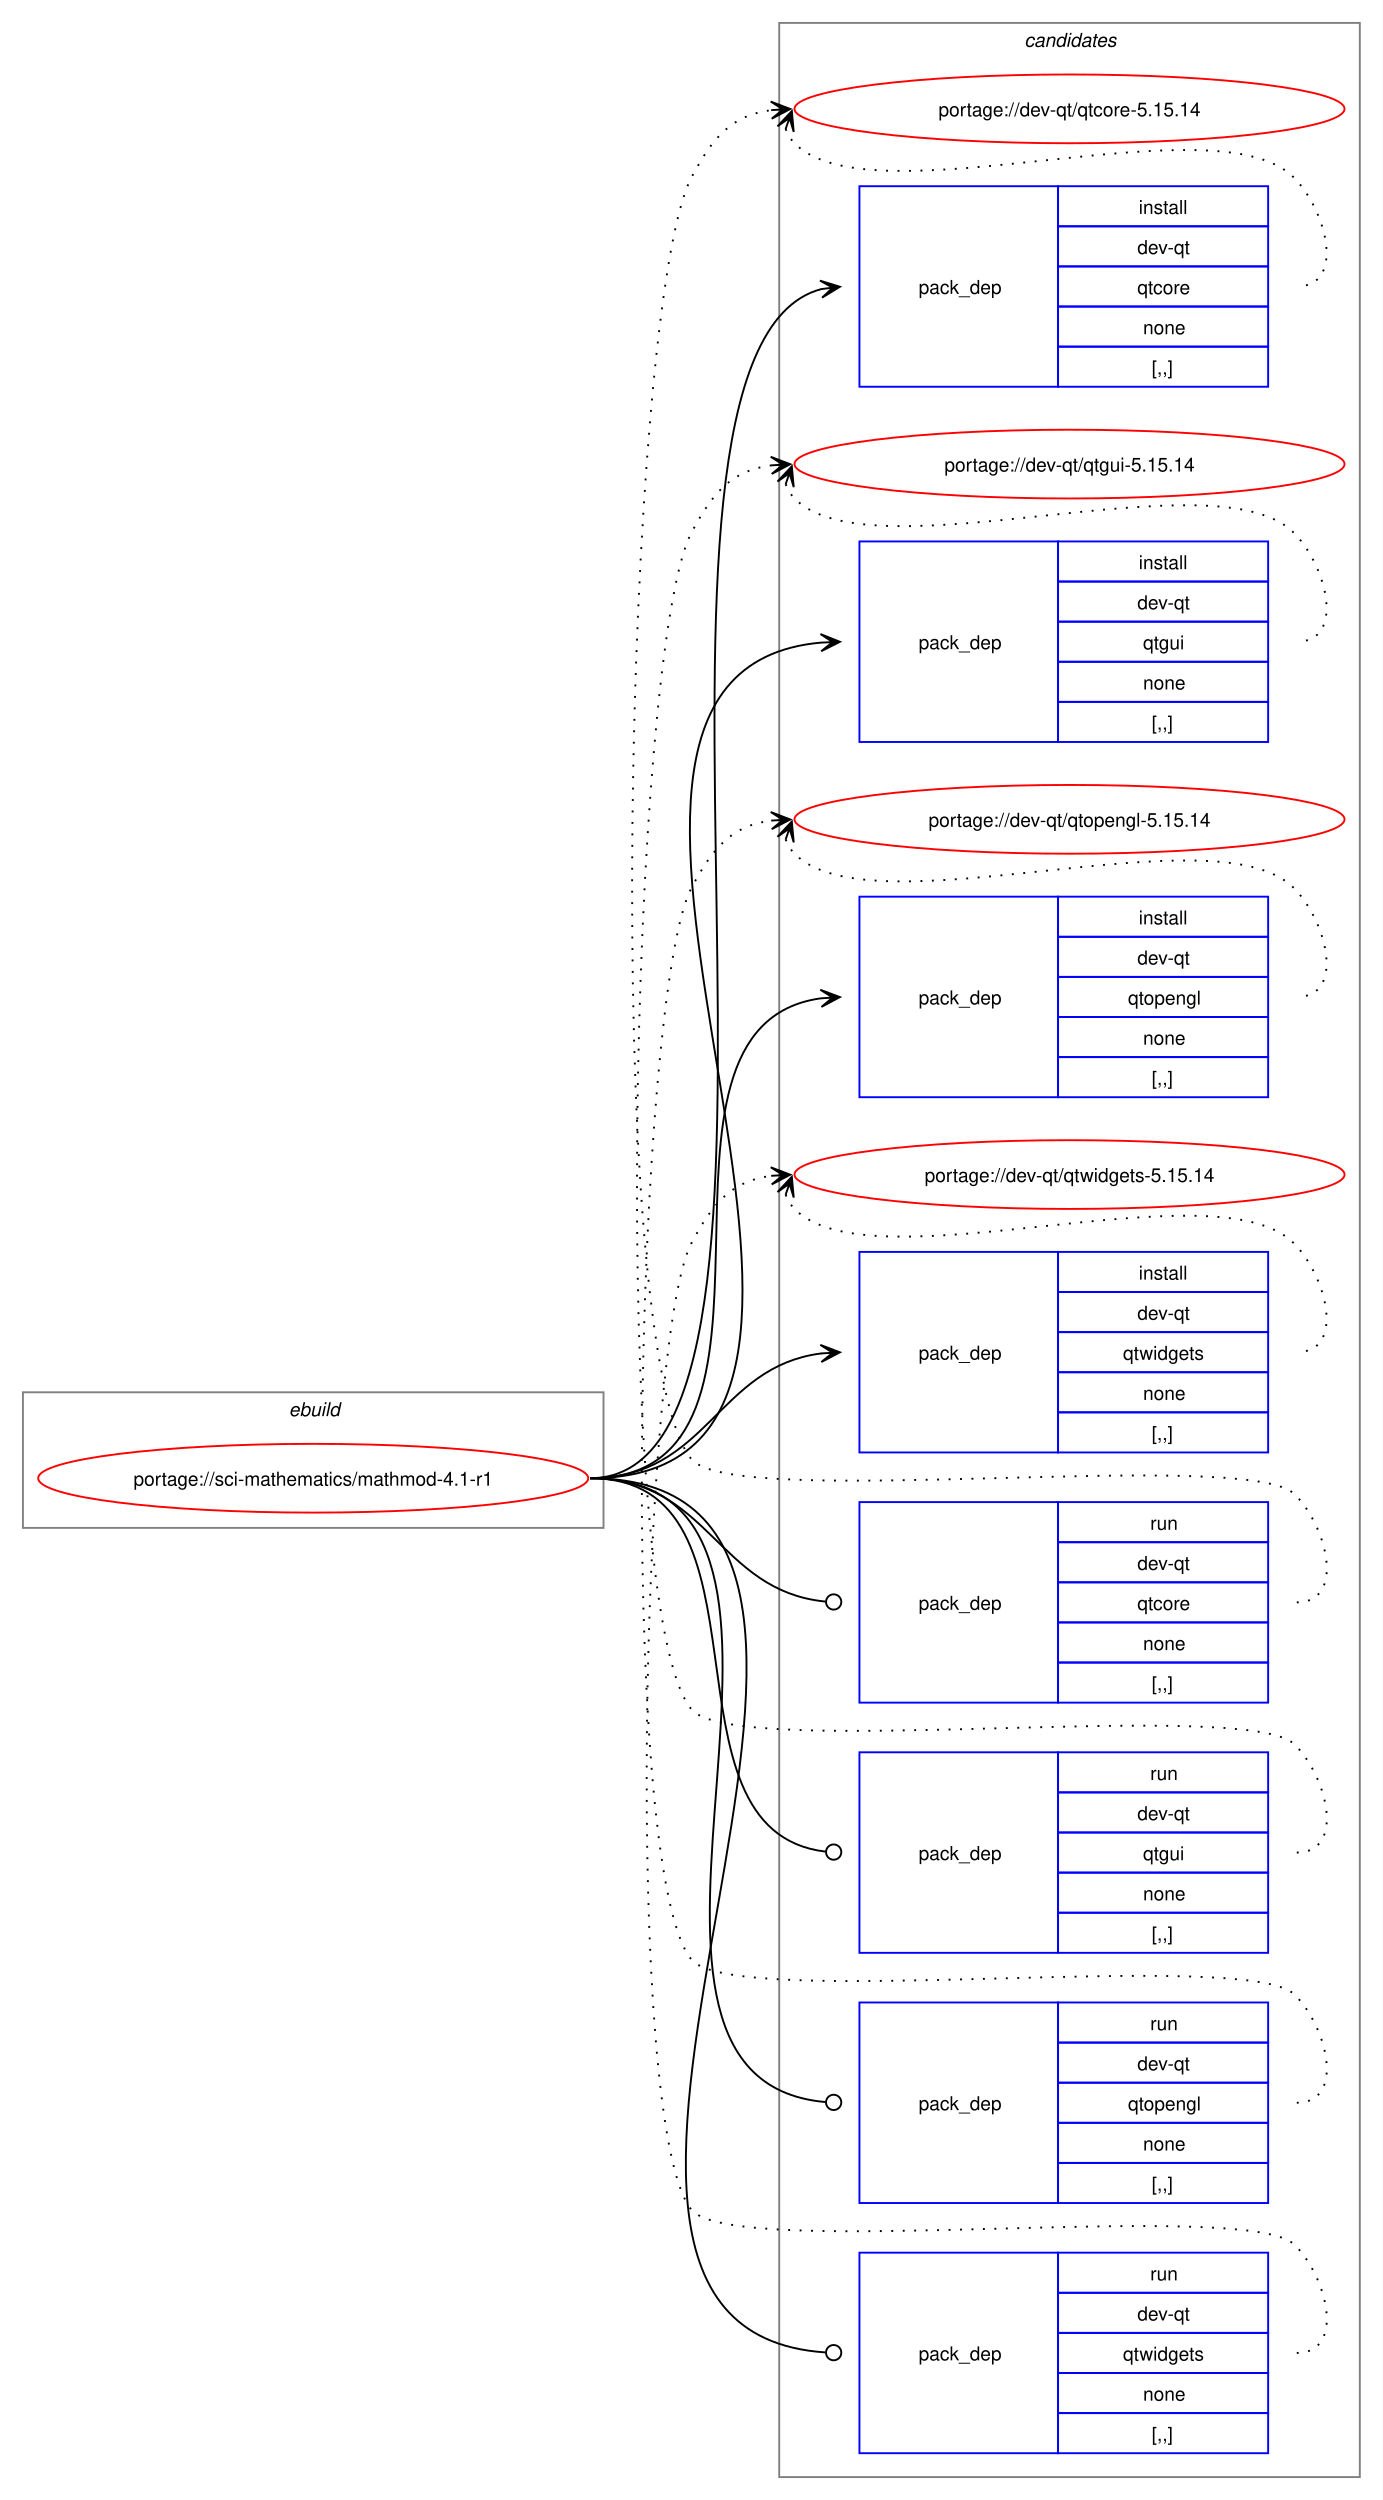
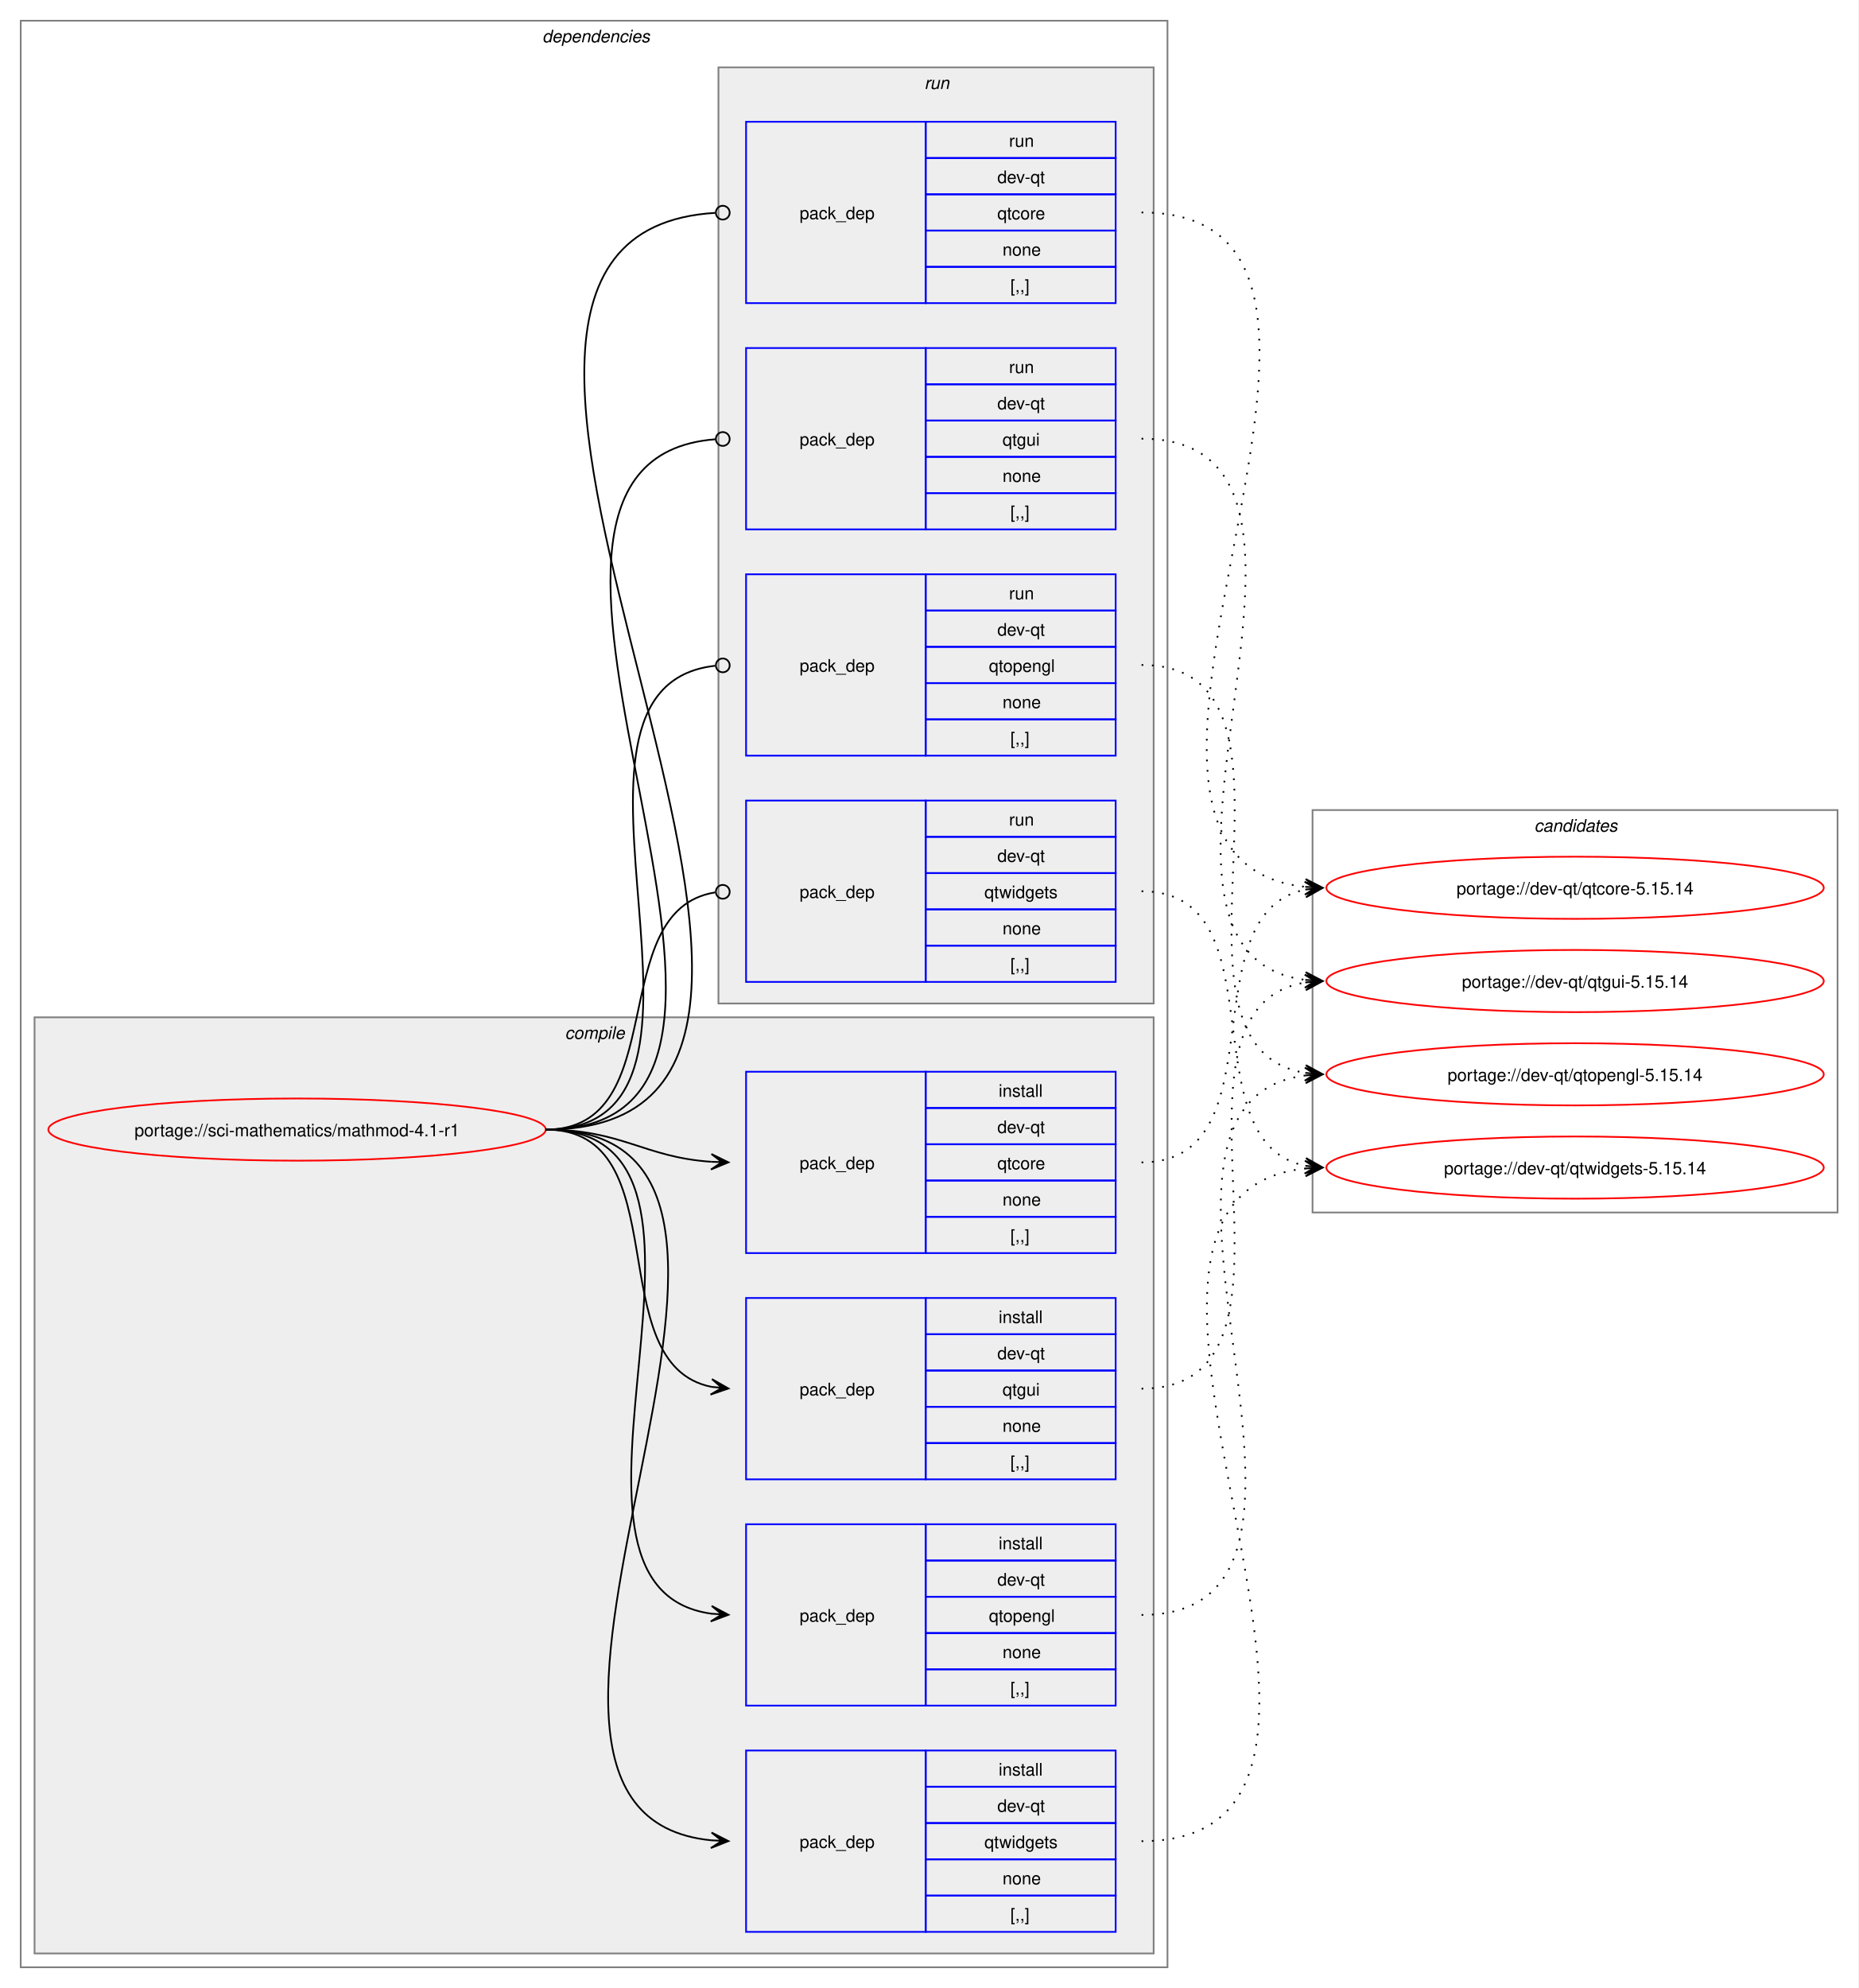
- <svg xmlns="http://www.w3.org/2000/svg" xmlns:xlink="http://www.w3.org/1999/xlink" width="724pt" height="1309pt" viewBox="0.00 0.00 724.00 1309.00">
-   <g id="graph0" class="graph" transform="scale(1 1) rotate(0) translate(4 1305)">
-     <polygon fill="white" stroke="none" points="-4,4 -4,-1305 720,-1305 720,4 -4,4" />
+ <svg xmlns="http://www.w3.org/2000/svg" xmlns:xlink="http://www.w3.org/1999/xlink" width="1076pt" height="1151pt" viewBox="0.00 0.00 1076.00 1151.00">
+   <g id="graph0" class="graph" transform="scale(1 1) rotate(0) translate(4 1147)">
+     <polygon fill="white" stroke="none" points="-4,4 -4,-1147 1072,-1147 1072,4 -4,4" />
+     <g id="clust2" class="cluster">
+       <polygon fill="none" stroke="gray" points="8,-8 8,-1135 672,-1135 672,-8 8,-8" />
+       <text text-anchor="start" x="310" y="-1122.5" font-family="Helvetica,sans-Serif" font-style="italic" font-size="10.00">dependencies</text>
+     </g>
+     <g id="clust3" class="cluster">
+       <polygon fill="#eeeeee" stroke="gray" points="16,-16 16,-558 664,-558 664,-16 16,-16" />
+       <text text-anchor="start" x="323.12" y="-545.5" font-family="Helvetica,sans-Serif" font-style="italic" font-size="10.00">compile</text>
+     </g>
+     <g id="clust9" class="cluster">
+       <polygon fill="#eeeeee" stroke="gray" points="412,-566 412,-1108 664,-1108 664,-566 412,-566" />
+       <text text-anchor="start" x="531.25" y="-1095.5" font-family="Helvetica,sans-Serif" font-style="italic" font-size="10.00">run</text>
+     </g>
    <g id="clust14" class="cluster">
-       <polygon fill="none" stroke="gray" points="404,-8 404,-1293 708,-1293 708,-8 404,-8" />
-       <text text-anchor="start" x="532.38" y="-1280.5" font-family="Helvetica,sans-Serif" font-style="italic" font-size="10.00">candidates</text>
-     </g>
-     <g id="clust1" class="cluster">
-       <polygon fill="none" stroke="gray" points="8,-505 8,-576 312,-576 312,-505 8,-505" />
-       <text text-anchor="start" x="147.25" y="-563.5" font-family="Helvetica,sans-Serif" font-style="italic" font-size="10.00">ebuild</text>
+       <polygon fill="none" stroke="gray" points="756,-445 756,-678 1060,-678 1060,-445 756,-445" />
+       <text text-anchor="start" x="884.38" y="-665.5" font-family="Helvetica,sans-Serif" font-style="italic" font-size="10.00">candidates</text>
    </g>
    <g id="node1" class="node">
      <g id="a_node1">
        <a xlink:href="../sci-mathematics/mathmod-4.1-r1.svg" xlink:title="portage://sci-mathematics/mathmod-4.1-r1">
-           <ellipse fill="none" stroke="red" cx="160" cy="-531" rx="144" ry="18" />
-           <text text-anchor="middle" x="160" y="-527.12" font-family="Helvetica,sans-Serif" font-size="10.00">portage://sci-mathematics/mathmod-4.1-r1</text>
+           <ellipse fill="none" stroke="red" cx="168" cy="-493" rx="144" ry="18" />
+           <text text-anchor="middle" x="168" y="-489.12" font-family="Helvetica,sans-Serif" font-size="10.00">portage://sci-mathematics/mathmod-4.1-r1</text>
        </a>
      </g>
    </g>
    <g id="node2" class="node">
-       <polygon fill="none" stroke="blue" points="446,-1102.5 446,-1207.5 550,-1207.5 550,-1102.5 446,-1102.5" />
-       <text text-anchor="start" x="477" y="-1151.12" font-family="Helvetica,sans-Serif" font-size="10.00">pack_dep</text>
-       <polygon fill="none" stroke="blue" points="550,-1186.5 550,-1207.5 660,-1207.5 660,-1186.5 550,-1186.5" />
-       <text text-anchor="start" x="592.25" y="-1193" font-family="Helvetica,sans-Serif" font-size="10.00">install</text>
-       <polygon fill="none" stroke="blue" points="550,-1165.5 550,-1186.5 660,-1186.5 660,-1165.5 550,-1165.5" />
-       <text text-anchor="start" x="591.5" y="-1172" font-family="Helvetica,sans-Serif" font-size="10.00">dev-qt</text>
-       <polygon fill="none" stroke="blue" points="550,-1144.5 550,-1165.5 660,-1165.5 660,-1144.5 550,-1144.5" />
-       <text text-anchor="start" x="591.5" y="-1151" font-family="Helvetica,sans-Serif" font-size="10.00">qtcore</text>
-       <polygon fill="none" stroke="blue" points="550,-1123.5 550,-1144.5 660,-1144.5 660,-1123.5 550,-1123.5" />
-       <text text-anchor="start" x="594.5" y="-1130" font-family="Helvetica,sans-Serif" font-size="10.00">none</text>
-       <polygon fill="none" stroke="blue" points="550,-1102.5 550,-1123.5 660,-1123.5 660,-1102.5 550,-1102.5" />
-       <text text-anchor="start" x="599" y="-1109" font-family="Helvetica,sans-Serif" font-size="10.00">[,,]</text>
+       <polygon fill="none" stroke="blue" points="428,-421.5 428,-526.5 532,-526.5 532,-421.5 428,-421.5" />
+       <text text-anchor="start" x="459" y="-470.12" font-family="Helvetica,sans-Serif" font-size="10.00">pack_dep</text>
+       <polygon fill="none" stroke="blue" points="532,-505.5 532,-526.5 642,-526.5 642,-505.5 532,-505.5" />
+       <text text-anchor="start" x="574.25" y="-512" font-family="Helvetica,sans-Serif" font-size="10.00">install</text>
+       <polygon fill="none" stroke="blue" points="532,-484.5 532,-505.5 642,-505.5 642,-484.5 532,-484.5" />
+       <text text-anchor="start" x="573.5" y="-491" font-family="Helvetica,sans-Serif" font-size="10.00">dev-qt</text>
+       <polygon fill="none" stroke="blue" points="532,-463.5 532,-484.5 642,-484.5 642,-463.5 532,-463.5" />
+       <text text-anchor="start" x="573.5" y="-470" font-family="Helvetica,sans-Serif" font-size="10.00">qtcore</text>
+       <polygon fill="none" stroke="blue" points="532,-442.5 532,-463.5 642,-463.5 642,-442.5 532,-442.5" />
+       <text text-anchor="start" x="576.5" y="-449" font-family="Helvetica,sans-Serif" font-size="10.00">none</text>
+       <polygon fill="none" stroke="blue" points="532,-421.5 532,-442.5 642,-442.5 642,-421.5 532,-421.5" />
+       <text text-anchor="start" x="581" y="-428" font-family="Helvetica,sans-Serif" font-size="10.00">[,,]</text>
    </g>
    <g id="edge1" class="edge">
-       <path fill="none" stroke="black" d="M305,-531C442.86,-531 303.33,-1121.34 426.02,-1153.63" />
-       <polygon fill="black" stroke="black" points="435.79,-1154.85 425.31,-1158.07 432.04,-1154.38 425.87,-1153.61 425.87,-1153.61 425.87,-1153.61 432.04,-1154.38 426.43,-1149.14 435.79,-1154.85" />
+       <path fill="none" stroke="black" d="M312,-493C356.34,-493 368.74,-476.99 407.84,-474.36" />
+       <polygon fill="black" stroke="black" points="417.78,-474.04 407.93,-478.86 414,-474.16 407.79,-474.36 407.79,-474.36 407.79,-474.36 414,-474.16 407.64,-469.87 417.78,-474.04" />
    </g>
    <g id="node3" class="node">
-       <polygon fill="none" stroke="blue" points="446,-916.5 446,-1021.5 550,-1021.5 550,-916.5 446,-916.5" />
-       <text text-anchor="start" x="477" y="-965.12" font-family="Helvetica,sans-Serif" font-size="10.00">pack_dep</text>
-       <polygon fill="none" stroke="blue" points="550,-1000.5 550,-1021.5 660,-1021.5 660,-1000.5 550,-1000.5" />
-       <text text-anchor="start" x="592.25" y="-1007" font-family="Helvetica,sans-Serif" font-size="10.00">install</text>
-       <polygon fill="none" stroke="blue" points="550,-979.5 550,-1000.5 660,-1000.5 660,-979.5 550,-979.5" />
-       <text text-anchor="start" x="591.5" y="-986" font-family="Helvetica,sans-Serif" font-size="10.00">dev-qt</text>
-       <polygon fill="none" stroke="blue" points="550,-958.5 550,-979.5 660,-979.5 660,-958.5 550,-958.5" />
-       <text text-anchor="start" x="594.5" y="-965" font-family="Helvetica,sans-Serif" font-size="10.00">qtgui</text>
-       <polygon fill="none" stroke="blue" points="550,-937.5 550,-958.5 660,-958.5 660,-937.5 550,-937.5" />
-       <text text-anchor="start" x="594.5" y="-944" font-family="Helvetica,sans-Serif" font-size="10.00">none</text>
-       <polygon fill="none" stroke="blue" points="550,-916.5 550,-937.5 660,-937.5 660,-916.5 550,-916.5" />
-       <text text-anchor="start" x="599" y="-923" font-family="Helvetica,sans-Serif" font-size="10.00">[,,]</text>
+       <polygon fill="none" stroke="blue" points="428,-290.5 428,-395.5 532,-395.5 532,-290.5 428,-290.5" />
+       <text text-anchor="start" x="459" y="-339.12" font-family="Helvetica,sans-Serif" font-size="10.00">pack_dep</text>
+       <polygon fill="none" stroke="blue" points="532,-374.5 532,-395.5 642,-395.5 642,-374.5 532,-374.5" />
+       <text text-anchor="start" x="574.25" y="-381" font-family="Helvetica,sans-Serif" font-size="10.00">install</text>
+       <polygon fill="none" stroke="blue" points="532,-353.5 532,-374.5 642,-374.5 642,-353.5 532,-353.5" />
+       <text text-anchor="start" x="573.5" y="-360" font-family="Helvetica,sans-Serif" font-size="10.00">dev-qt</text>
+       <polygon fill="none" stroke="blue" points="532,-332.5 532,-353.5 642,-353.5 642,-332.5 532,-332.5" />
+       <text text-anchor="start" x="576.5" y="-339" font-family="Helvetica,sans-Serif" font-size="10.00">qtgui</text>
+       <polygon fill="none" stroke="blue" points="532,-311.5 532,-332.5 642,-332.5 642,-311.5 532,-311.5" />
+       <text text-anchor="start" x="576.5" y="-318" font-family="Helvetica,sans-Serif" font-size="10.00">none</text>
+       <polygon fill="none" stroke="blue" points="532,-290.5 532,-311.5 642,-311.5 642,-290.5 532,-290.5" />
+       <text text-anchor="start" x="581" y="-297" font-family="Helvetica,sans-Serif" font-size="10.00">[,,]</text>
    </g>
    <g id="edge2" class="edge">
-       <path fill="none" stroke="black" d="M305,-531C504.44,-531 243.97,-952.48 425.9,-968.53" />
-       <polygon fill="black" stroke="black" points="435.78,-968.95 425.6,-973.02 432,-968.79 425.79,-968.52 425.79,-968.52 425.79,-968.52 432,-968.79 425.98,-964.03 435.78,-968.95" />
+       <path fill="none" stroke="black" d="M312,-493C389.89,-493 342.32,-357.29 407.96,-344.04" />
+       <polygon fill="black" stroke="black" points="417.79,-343.11 408.25,-348.53 414.02,-343.47 407.83,-344.05 407.83,-344.05 407.83,-344.05 414.02,-343.47 407.41,-339.57 417.79,-343.11" />
    </g>
    <g id="node4" class="node">
-       <polygon fill="none" stroke="blue" points="446,-730.5 446,-835.5 550,-835.5 550,-730.5 446,-730.5" />
-       <text text-anchor="start" x="477" y="-779.12" font-family="Helvetica,sans-Serif" font-size="10.00">pack_dep</text>
-       <polygon fill="none" stroke="blue" points="550,-814.5 550,-835.5 660,-835.5 660,-814.5 550,-814.5" />
-       <text text-anchor="start" x="592.25" y="-821" font-family="Helvetica,sans-Serif" font-size="10.00">install</text>
-       <polygon fill="none" stroke="blue" points="550,-793.5 550,-814.5 660,-814.5 660,-793.5 550,-793.5" />
-       <text text-anchor="start" x="591.5" y="-800" font-family="Helvetica,sans-Serif" font-size="10.00">dev-qt</text>
-       <polygon fill="none" stroke="blue" points="550,-772.5 550,-793.5 660,-793.5 660,-772.5 550,-772.5" />
-       <text text-anchor="start" x="586.62" y="-779" font-family="Helvetica,sans-Serif" font-size="10.00">qtopengl</text>
-       <polygon fill="none" stroke="blue" points="550,-751.5 550,-772.5 660,-772.5 660,-751.5 550,-751.5" />
-       <text text-anchor="start" x="594.5" y="-758" font-family="Helvetica,sans-Serif" font-size="10.00">none</text>
-       <polygon fill="none" stroke="blue" points="550,-730.5 550,-751.5 660,-751.5 660,-730.5 550,-730.5" />
-       <text text-anchor="start" x="599" y="-737" font-family="Helvetica,sans-Serif" font-size="10.00">[,,]</text>
+       <polygon fill="none" stroke="blue" points="428,-159.5 428,-264.5 532,-264.5 532,-159.5 428,-159.5" />
+       <text text-anchor="start" x="459" y="-208.12" font-family="Helvetica,sans-Serif" font-size="10.00">pack_dep</text>
+       <polygon fill="none" stroke="blue" points="532,-243.5 532,-264.5 642,-264.5 642,-243.5 532,-243.5" />
+       <text text-anchor="start" x="574.25" y="-250" font-family="Helvetica,sans-Serif" font-size="10.00">install</text>
+       <polygon fill="none" stroke="blue" points="532,-222.5 532,-243.5 642,-243.5 642,-222.5 532,-222.5" />
+       <text text-anchor="start" x="573.5" y="-229" font-family="Helvetica,sans-Serif" font-size="10.00">dev-qt</text>
+       <polygon fill="none" stroke="blue" points="532,-201.5 532,-222.5 642,-222.5 642,-201.5 532,-201.5" />
+       <text text-anchor="start" x="568.62" y="-208" font-family="Helvetica,sans-Serif" font-size="10.00">qtopengl</text>
+       <polygon fill="none" stroke="blue" points="532,-180.5 532,-201.5 642,-201.5 642,-180.5 532,-180.5" />
+       <text text-anchor="start" x="576.5" y="-187" font-family="Helvetica,sans-Serif" font-size="10.00">none</text>
+       <polygon fill="none" stroke="blue" points="532,-159.5 532,-180.5 642,-180.5 642,-159.5 532,-159.5" />
+       <text text-anchor="start" x="581" y="-166" font-family="Helvetica,sans-Serif" font-size="10.00">[,,]</text>
    </g>
    <g id="edge3" class="edge">
-       <path fill="none" stroke="black" d="M305,-531C427.48,-531 317.88,-767.5 425.86,-782.28" />
-       <polygon fill="black" stroke="black" points="435.78,-782.92 425.51,-786.76 432.01,-782.68 425.81,-782.27 425.81,-782.27 425.81,-782.27 432.01,-782.68 426.1,-777.78 435.78,-782.92" />
+       <path fill="none" stroke="black" d="M312,-493C441.72,-493 294.5,-228.22 408,-212.71" />
+       <polygon fill="black" stroke="black" points="417.78,-212.08 408.09,-217.21 414.01,-212.32 407.8,-212.72 407.8,-212.72 407.8,-212.72 414.01,-212.32 407.52,-208.23 417.78,-212.08" />
    </g>
    <g id="node5" class="node">
-       <polygon fill="none" stroke="blue" points="446,-544.5 446,-649.5 550,-649.5 550,-544.5 446,-544.5" />
-       <text text-anchor="start" x="477" y="-593.12" font-family="Helvetica,sans-Serif" font-size="10.00">pack_dep</text>
-       <polygon fill="none" stroke="blue" points="550,-628.5 550,-649.5 660,-649.5 660,-628.5 550,-628.5" />
-       <text text-anchor="start" x="592.25" y="-635" font-family="Helvetica,sans-Serif" font-size="10.00">install</text>
-       <polygon fill="none" stroke="blue" points="550,-607.5 550,-628.5 660,-628.5 660,-607.5 550,-607.5" />
-       <text text-anchor="start" x="591.5" y="-614" font-family="Helvetica,sans-Serif" font-size="10.00">dev-qt</text>
-       <polygon fill="none" stroke="blue" points="550,-586.5 550,-607.5 660,-607.5 660,-586.5 550,-586.5" />
-       <text text-anchor="start" x="584" y="-593" font-family="Helvetica,sans-Serif" font-size="10.00">qtwidgets</text>
-       <polygon fill="none" stroke="blue" points="550,-565.5 550,-586.5 660,-586.5 660,-565.5 550,-565.5" />
-       <text text-anchor="start" x="594.5" y="-572" font-family="Helvetica,sans-Serif" font-size="10.00">none</text>
-       <polygon fill="none" stroke="blue" points="550,-544.5 550,-565.5 660,-565.5 660,-544.5 550,-544.5" />
-       <text text-anchor="start" x="599" y="-551" font-family="Helvetica,sans-Serif" font-size="10.00">[,,]</text>
+       <polygon fill="none" stroke="blue" points="428,-28.5 428,-133.5 532,-133.5 532,-28.5 428,-28.5" />
+       <text text-anchor="start" x="459" y="-77.12" font-family="Helvetica,sans-Serif" font-size="10.00">pack_dep</text>
+       <polygon fill="none" stroke="blue" points="532,-112.5 532,-133.5 642,-133.5 642,-112.5 532,-112.5" />
+       <text text-anchor="start" x="574.25" y="-119" font-family="Helvetica,sans-Serif" font-size="10.00">install</text>
+       <polygon fill="none" stroke="blue" points="532,-91.5 532,-112.5 642,-112.5 642,-91.5 532,-91.5" />
+       <text text-anchor="start" x="573.5" y="-98" font-family="Helvetica,sans-Serif" font-size="10.00">dev-qt</text>
+       <polygon fill="none" stroke="blue" points="532,-70.5 532,-91.5 642,-91.5 642,-70.5 532,-70.5" />
+       <text text-anchor="start" x="566" y="-77" font-family="Helvetica,sans-Serif" font-size="10.00">qtwidgets</text>
+       <polygon fill="none" stroke="blue" points="532,-49.5 532,-70.5 642,-70.5 642,-49.5 532,-49.5" />
+       <text text-anchor="start" x="576.5" y="-56" font-family="Helvetica,sans-Serif" font-size="10.00">none</text>
+       <polygon fill="none" stroke="blue" points="532,-28.5 532,-49.5 642,-49.5 642,-28.5 532,-28.5" />
+       <text text-anchor="start" x="581" y="-35" font-family="Helvetica,sans-Serif" font-size="10.00">[,,]</text>
    </g>
    <g id="edge4" class="edge">
-       <path fill="none" stroke="black" d="M305,-531C366.75,-531 371.09,-589.49 426.11,-596.35" />
-       <polygon fill="black" stroke="black" points="435.78,-596.93 425.53,-600.82 432.01,-596.7 425.8,-596.33 425.8,-596.33 425.8,-596.33 432.01,-596.7 426.07,-591.84 435.78,-596.93" />
+       <path fill="none" stroke="black" d="M312,-493C497.31,-493 240.75,-97.73 407.93,-81.51" />
+       <polygon fill="black" stroke="black" points="417.78,-81.06 408,-86.01 414.01,-81.23 407.79,-81.52 407.79,-81.52 407.79,-81.52 414.01,-81.23 407.59,-77.02 417.78,-81.06" />
    </g>
    <g id="node6" class="node">
-       <polygon fill="none" stroke="blue" points="446,-413.5 446,-518.5 550,-518.5 550,-413.5 446,-413.5" />
-       <text text-anchor="start" x="477" y="-462.12" font-family="Helvetica,sans-Serif" font-size="10.00">pack_dep</text>
-       <polygon fill="none" stroke="blue" points="550,-497.5 550,-518.5 660,-518.5 660,-497.5 550,-497.5" />
-       <text text-anchor="start" x="598.25" y="-504" font-family="Helvetica,sans-Serif" font-size="10.00">run</text>
-       <polygon fill="none" stroke="blue" points="550,-476.5 550,-497.5 660,-497.5 660,-476.5 550,-476.5" />
-       <text text-anchor="start" x="591.5" y="-483" font-family="Helvetica,sans-Serif" font-size="10.00">dev-qt</text>
-       <polygon fill="none" stroke="blue" points="550,-455.5 550,-476.5 660,-476.5 660,-455.5 550,-455.5" />
-       <text text-anchor="start" x="591.5" y="-462" font-family="Helvetica,sans-Serif" font-size="10.00">qtcore</text>
-       <polygon fill="none" stroke="blue" points="550,-434.5 550,-455.5 660,-455.5 660,-434.5 550,-434.5" />
-       <text text-anchor="start" x="594.5" y="-441" font-family="Helvetica,sans-Serif" font-size="10.00">none</text>
-       <polygon fill="none" stroke="blue" points="550,-413.5 550,-434.5 660,-434.5 660,-413.5 550,-413.5" />
-       <text text-anchor="start" x="599" y="-420" font-family="Helvetica,sans-Serif" font-size="10.00">[,,]</text>
+       <polygon fill="none" stroke="blue" points="428,-971.5 428,-1076.5 532,-1076.5 532,-971.5 428,-971.5" />
+       <text text-anchor="start" x="459" y="-1020.12" font-family="Helvetica,sans-Serif" font-size="10.00">pack_dep</text>
+       <polygon fill="none" stroke="blue" points="532,-1055.5 532,-1076.5 642,-1076.5 642,-1055.5 532,-1055.5" />
+       <text text-anchor="start" x="580.25" y="-1062" font-family="Helvetica,sans-Serif" font-size="10.00">run</text>
+       <polygon fill="none" stroke="blue" points="532,-1034.5 532,-1055.5 642,-1055.5 642,-1034.5 532,-1034.5" />
+       <text text-anchor="start" x="573.5" y="-1041" font-family="Helvetica,sans-Serif" font-size="10.00">dev-qt</text>
+       <polygon fill="none" stroke="blue" points="532,-1013.5 532,-1034.5 642,-1034.5 642,-1013.5 532,-1013.5" />
+       <text text-anchor="start" x="573.5" y="-1020" font-family="Helvetica,sans-Serif" font-size="10.00">qtcore</text>
+       <polygon fill="none" stroke="blue" points="532,-992.5 532,-1013.5 642,-1013.5 642,-992.5 532,-992.5" />
+       <text text-anchor="start" x="576.5" y="-999" font-family="Helvetica,sans-Serif" font-size="10.00">none</text>
+       <polygon fill="none" stroke="blue" points="532,-971.5 532,-992.5 642,-992.5 642,-971.5 532,-971.5" />
+       <text text-anchor="start" x="581" y="-978" font-family="Helvetica,sans-Serif" font-size="10.00">[,,]</text>
    </g>
    <g id="edge5" class="edge">
-       <path fill="none" stroke="black" d="M305,-531C367.33,-531 371.35,-471.95 428.21,-466.42" />
-       <ellipse fill="none" stroke="black" cx="432.51" cy="-466.21" rx="4" ry="4" />
+       <path fill="none" stroke="black" d="M312,-493C549.69,-493 187.67,-1010.6 410.13,-1023.75" />
+       <ellipse fill="none" stroke="black" cx="414.5" cy="-1023.87" rx="4" ry="4" />
    </g>
    <g id="node7" class="node">
-       <polygon fill="none" stroke="blue" points="446,-282.5 446,-387.5 550,-387.5 550,-282.5 446,-282.5" />
-       <text text-anchor="start" x="477" y="-331.12" font-family="Helvetica,sans-Serif" font-size="10.00">pack_dep</text>
-       <polygon fill="none" stroke="blue" points="550,-366.5 550,-387.5 660,-387.5 660,-366.5 550,-366.5" />
-       <text text-anchor="start" x="598.25" y="-373" font-family="Helvetica,sans-Serif" font-size="10.00">run</text>
-       <polygon fill="none" stroke="blue" points="550,-345.5 550,-366.5 660,-366.5 660,-345.5 550,-345.5" />
-       <text text-anchor="start" x="591.5" y="-352" font-family="Helvetica,sans-Serif" font-size="10.00">dev-qt</text>
-       <polygon fill="none" stroke="blue" points="550,-324.5 550,-345.5 660,-345.5 660,-324.5 550,-324.5" />
-       <text text-anchor="start" x="594.5" y="-331" font-family="Helvetica,sans-Serif" font-size="10.00">qtgui</text>
-       <polygon fill="none" stroke="blue" points="550,-303.5 550,-324.5 660,-324.5 660,-303.5 550,-303.5" />
-       <text text-anchor="start" x="594.5" y="-310" font-family="Helvetica,sans-Serif" font-size="10.00">none</text>
-       <polygon fill="none" stroke="blue" points="550,-282.5 550,-303.5 660,-303.5 660,-282.5 550,-282.5" />
-       <text text-anchor="start" x="599" y="-289" font-family="Helvetica,sans-Serif" font-size="10.00">[,,]</text>
+       <polygon fill="none" stroke="blue" points="428,-840.5 428,-945.5 532,-945.5 532,-840.5 428,-840.5" />
+       <text text-anchor="start" x="459" y="-889.12" font-family="Helvetica,sans-Serif" font-size="10.00">pack_dep</text>
+       <polygon fill="none" stroke="blue" points="532,-924.5 532,-945.5 642,-945.5 642,-924.5 532,-924.5" />
+       <text text-anchor="start" x="580.25" y="-931" font-family="Helvetica,sans-Serif" font-size="10.00">run</text>
+       <polygon fill="none" stroke="blue" points="532,-903.5 532,-924.5 642,-924.5 642,-903.5 532,-903.5" />
+       <text text-anchor="start" x="573.5" y="-910" font-family="Helvetica,sans-Serif" font-size="10.00">dev-qt</text>
+       <polygon fill="none" stroke="blue" points="532,-882.5 532,-903.5 642,-903.5 642,-882.5 532,-882.5" />
+       <text text-anchor="start" x="576.5" y="-889" font-family="Helvetica,sans-Serif" font-size="10.00">qtgui</text>
+       <polygon fill="none" stroke="blue" points="532,-861.5 532,-882.5 642,-882.5 642,-861.5 532,-861.5" />
+       <text text-anchor="start" x="576.5" y="-868" font-family="Helvetica,sans-Serif" font-size="10.00">none</text>
+       <polygon fill="none" stroke="blue" points="532,-840.5 532,-861.5 642,-861.5 642,-840.5 532,-840.5" />
+       <text text-anchor="start" x="581" y="-847" font-family="Helvetica,sans-Serif" font-size="10.00">[,,]</text>
    </g>
    <g id="edge6" class="edge">
-       <path fill="none" stroke="black" d="M305,-531C406.95,-531 336.39,-346.32 428.23,-335.49" />
-       <ellipse fill="none" stroke="black" cx="432.51" cy="-335.25" rx="4" ry="4" />
+       <path fill="none" stroke="black" d="M312,-493C492.97,-493 243.52,-879.83 410.2,-892.67" />
+       <ellipse fill="none" stroke="black" cx="414.5" cy="-892.83" rx="4" ry="4" />
    </g>
    <g id="node8" class="node">
-       <polygon fill="none" stroke="blue" points="446,-151.5 446,-256.5 550,-256.5 550,-151.5 446,-151.5" />
-       <text text-anchor="start" x="477" y="-200.12" font-family="Helvetica,sans-Serif" font-size="10.00">pack_dep</text>
-       <polygon fill="none" stroke="blue" points="550,-235.5 550,-256.5 660,-256.5 660,-235.5 550,-235.5" />
-       <text text-anchor="start" x="598.25" y="-242" font-family="Helvetica,sans-Serif" font-size="10.00">run</text>
-       <polygon fill="none" stroke="blue" points="550,-214.5 550,-235.5 660,-235.5 660,-214.5 550,-214.5" />
-       <text text-anchor="start" x="591.5" y="-221" font-family="Helvetica,sans-Serif" font-size="10.00">dev-qt</text>
-       <polygon fill="none" stroke="blue" points="550,-193.5 550,-214.5 660,-214.5 660,-193.5 550,-193.5" />
-       <text text-anchor="start" x="586.62" y="-200" font-family="Helvetica,sans-Serif" font-size="10.00">qtopengl</text>
-       <polygon fill="none" stroke="blue" points="550,-172.5 550,-193.5 660,-193.5 660,-172.5 550,-172.5" />
-       <text text-anchor="start" x="594.5" y="-179" font-family="Helvetica,sans-Serif" font-size="10.00">none</text>
-       <polygon fill="none" stroke="blue" points="550,-151.5 550,-172.5 660,-172.5 660,-151.5 550,-151.5" />
-       <text text-anchor="start" x="599" y="-158" font-family="Helvetica,sans-Serif" font-size="10.00">[,,]</text>
+       <polygon fill="none" stroke="blue" points="428,-709.5 428,-814.5 532,-814.5 532,-709.5 428,-709.5" />
+       <text text-anchor="start" x="459" y="-758.12" font-family="Helvetica,sans-Serif" font-size="10.00">pack_dep</text>
+       <polygon fill="none" stroke="blue" points="532,-793.5 532,-814.5 642,-814.5 642,-793.5 532,-793.5" />
+       <text text-anchor="start" x="580.25" y="-800" font-family="Helvetica,sans-Serif" font-size="10.00">run</text>
+       <polygon fill="none" stroke="blue" points="532,-772.5 532,-793.5 642,-793.5 642,-772.5 532,-772.5" />
+       <text text-anchor="start" x="573.5" y="-779" font-family="Helvetica,sans-Serif" font-size="10.00">dev-qt</text>
+       <polygon fill="none" stroke="blue" points="532,-751.5 532,-772.5 642,-772.5 642,-751.5 532,-751.5" />
+       <text text-anchor="start" x="568.62" y="-758" font-family="Helvetica,sans-Serif" font-size="10.00">qtopengl</text>
+       <polygon fill="none" stroke="blue" points="532,-730.5 532,-751.5 642,-751.5 642,-730.5 532,-730.5" />
+       <text text-anchor="start" x="576.5" y="-737" font-family="Helvetica,sans-Serif" font-size="10.00">none</text>
+       <polygon fill="none" stroke="blue" points="532,-709.5 532,-730.5 642,-730.5 642,-709.5 532,-709.5" />
+       <text text-anchor="start" x="581" y="-716" font-family="Helvetica,sans-Serif" font-size="10.00">[,,]</text>
    </g>
    <g id="edge7" class="edge">
-       <path fill="none" stroke="black" d="M305,-531C458.67,-531 287.23,-216.65 428.2,-204.37" />
-       <ellipse fill="none" stroke="black" cx="432.5" cy="-204.19" rx="4" ry="4" />
+       <path fill="none" stroke="black" d="M312,-493C437.53,-493 297.51,-749.03 410.07,-761.53" />
+       <ellipse fill="none" stroke="black" cx="414.51" cy="-761.76" rx="4" ry="4" />
    </g>
    <g id="node9" class="node">
-       <polygon fill="none" stroke="blue" points="446,-20.5 446,-125.5 550,-125.5 550,-20.5 446,-20.5" />
-       <text text-anchor="start" x="477" y="-69.12" font-family="Helvetica,sans-Serif" font-size="10.00">pack_dep</text>
-       <polygon fill="none" stroke="blue" points="550,-104.5 550,-125.5 660,-125.5 660,-104.5 550,-104.5" />
-       <text text-anchor="start" x="598.25" y="-111" font-family="Helvetica,sans-Serif" font-size="10.00">run</text>
-       <polygon fill="none" stroke="blue" points="550,-83.5 550,-104.5 660,-104.5 660,-83.5 550,-83.5" />
-       <text text-anchor="start" x="591.5" y="-90" font-family="Helvetica,sans-Serif" font-size="10.00">dev-qt</text>
-       <polygon fill="none" stroke="blue" points="550,-62.5 550,-83.5 660,-83.5 660,-62.5 550,-62.5" />
-       <text text-anchor="start" x="584" y="-69" font-family="Helvetica,sans-Serif" font-size="10.00">qtwidgets</text>
-       <polygon fill="none" stroke="blue" points="550,-41.5 550,-62.5 660,-62.5 660,-41.5 550,-41.5" />
-       <text text-anchor="start" x="594.5" y="-48" font-family="Helvetica,sans-Serif" font-size="10.00">none</text>
-       <polygon fill="none" stroke="blue" points="550,-20.5 550,-41.5 660,-41.5 660,-20.5 550,-20.5" />
-       <text text-anchor="start" x="599" y="-27" font-family="Helvetica,sans-Serif" font-size="10.00">[,,]</text>
+       <polygon fill="none" stroke="blue" points="428,-578.5 428,-683.5 532,-683.5 532,-578.5 428,-578.5" />
+       <text text-anchor="start" x="459" y="-627.12" font-family="Helvetica,sans-Serif" font-size="10.00">pack_dep</text>
+       <polygon fill="none" stroke="blue" points="532,-662.5 532,-683.5 642,-683.5 642,-662.5 532,-662.5" />
+       <text text-anchor="start" x="580.25" y="-669" font-family="Helvetica,sans-Serif" font-size="10.00">run</text>
+       <polygon fill="none" stroke="blue" points="532,-641.5 532,-662.5 642,-662.5 642,-641.5 532,-641.5" />
+       <text text-anchor="start" x="573.5" y="-648" font-family="Helvetica,sans-Serif" font-size="10.00">dev-qt</text>
+       <polygon fill="none" stroke="blue" points="532,-620.5 532,-641.5 642,-641.5 642,-620.5 532,-620.5" />
+       <text text-anchor="start" x="566" y="-627" font-family="Helvetica,sans-Serif" font-size="10.00">qtwidgets</text>
+       <polygon fill="none" stroke="blue" points="532,-599.5 532,-620.5 642,-620.5 642,-599.5 532,-599.5" />
+       <text text-anchor="start" x="576.5" y="-606" font-family="Helvetica,sans-Serif" font-size="10.00">none</text>
+       <polygon fill="none" stroke="blue" points="532,-578.5 532,-599.5 642,-599.5 642,-578.5 532,-578.5" />
+       <text text-anchor="start" x="581" y="-585" font-family="Helvetica,sans-Serif" font-size="10.00">[,,]</text>
    </g>
    <g id="edge8" class="edge">
-       <path fill="none" stroke="black" d="M305,-531C513.74,-531 233.6,-86.32 428.01,-73.29" />
-       <ellipse fill="none" stroke="black" cx="432.5" cy="-73.15" rx="4" ry="4" />
+       <path fill="none" stroke="black" d="M312,-493C386.43,-493 345.13,-619.91 410.07,-630.32" />
+       <ellipse fill="none" stroke="black" cx="414.51" cy="-630.66" rx="4" ry="4" />
    </g>
    <g id="node10" class="node">
      <g id="a_node10">
        <a xlink:href="../dev-qt/qtcore-5.15.14.svg" xlink:title="portage://dev-qt/qtcore-5.15.14">
-           <ellipse fill="none" stroke="red" cx="556" cy="-1248" rx="144" ry="18" />
-           <text text-anchor="middle" x="556" y="-1244.12" font-family="Helvetica,sans-Serif" font-size="10.00">portage://dev-qt/qtcore-5.15.14</text>
+           <ellipse fill="none" stroke="red" cx="908" cy="-633" rx="144" ry="18" />
+           <text text-anchor="middle" x="908" y="-629.12" font-family="Helvetica,sans-Serif" font-size="10.00">portage://dev-qt/qtcore-5.15.14</text>
        </a>
      </g>
    </g>
    <g id="edge9" class="edge">
-       <path fill="none" stroke="black" stroke-dasharray="1,5" d="M407.37,-1237.45C408.4,-1234.7 410.07,-1231.96 412,-1230 452.96,-1188.42 633.83,-1253.85 674,-1211.5 691.28,-1193.28 700.12,-1155 675,-1155" />
-       <polygon fill="black" stroke="black" points="410.6,-1246.85 403.09,-1238.86 409.37,-1243.27 407.34,-1237.39 407.34,-1237.39 407.34,-1237.39 409.37,-1243.27 411.6,-1235.93 410.6,-1246.85" />
+       <path fill="none" stroke="black" stroke-dasharray="1,5" d="M657,-474C737.95,-474 683.73,-618.44 752.01,-631.98" />
+       <polygon fill="black" stroke="black" points="761.79,-632.89 751.42,-636.45 758.02,-632.54 751.83,-631.97 751.83,-631.97 751.83,-631.97 758.02,-632.54 752.24,-627.49 761.79,-632.89" />
    </g>
    <g id="node11" class="node">
      <g id="a_node11">
        <a xlink:href="../dev-qt/qtgui-5.15.14.svg" xlink:title="portage://dev-qt/qtgui-5.15.14">
-           <ellipse fill="none" stroke="red" cx="556" cy="-1062" rx="144" ry="18" />
-           <text text-anchor="middle" x="556" y="-1058.12" font-family="Helvetica,sans-Serif" font-size="10.00">portage://dev-qt/qtgui-5.15.14</text>
+           <ellipse fill="none" stroke="red" cx="908" cy="-579" rx="144" ry="18" />
+           <text text-anchor="middle" x="908" y="-575.12" font-family="Helvetica,sans-Serif" font-size="10.00">portage://dev-qt/qtgui-5.15.14</text>
        </a>
      </g>
    </g>
    <g id="edge10" class="edge">
-       <path fill="none" stroke="black" stroke-dasharray="1,5" d="M407.37,-1051.45C408.4,-1048.7 410.07,-1045.96 412,-1044 452.96,-1002.42 633.83,-1067.85 674,-1025.5 691.28,-1007.28 700.12,-969 675,-969" />
-       <polygon fill="black" stroke="black" points="410.6,-1060.85 403.09,-1052.86 409.37,-1057.27 407.34,-1051.39 407.34,-1051.39 407.34,-1051.39 409.37,-1057.27 411.6,-1049.93 410.6,-1060.85" />
+       <path fill="none" stroke="black" stroke-dasharray="1,5" d="M657,-343C768.05,-343 656.21,-563.14 752.03,-578.19" />
+       <polygon fill="black" stroke="black" points="761.78,-578.91 751.48,-582.66 758.01,-578.63 751.81,-578.18 751.81,-578.18 751.81,-578.18 758.01,-578.63 752.14,-573.69 761.78,-578.91" />
    </g>
    <g id="node12" class="node">
      <g id="a_node12">
        <a xlink:href="../dev-qt/qtopengl-5.15.14.svg" xlink:title="portage://dev-qt/qtopengl-5.15.14">
-           <ellipse fill="none" stroke="red" cx="556" cy="-876" rx="144" ry="18" />
-           <text text-anchor="middle" x="556" y="-872.12" font-family="Helvetica,sans-Serif" font-size="10.00">portage://dev-qt/qtopengl-5.15.14</text>
+           <ellipse fill="none" stroke="red" cx="908" cy="-525" rx="144" ry="18" />
+           <text text-anchor="middle" x="908" y="-521.12" font-family="Helvetica,sans-Serif" font-size="10.00">portage://dev-qt/qtopengl-5.15.14</text>
        </a>
      </g>
    </g>
    <g id="edge11" class="edge">
-       <path fill="none" stroke="black" stroke-dasharray="1,5" d="M407.37,-865.45C408.4,-862.7 410.07,-859.96 412,-858 452.96,-816.42 633.83,-881.85 674,-839.5 691.28,-821.28 700.12,-783 675,-783" />
-       <polygon fill="black" stroke="black" points="410.6,-874.85 403.09,-866.86 409.37,-871.27 407.34,-865.39 407.34,-865.39 407.34,-865.39 409.37,-871.27 411.6,-863.93 410.6,-874.85" />
+       <path fill="none" stroke="black" stroke-dasharray="1,5" d="M657,-212C800,-212 625.8,-508.71 752.07,-524.36" />
+       <polygon fill="black" stroke="black" points="761.78,-524.93 751.54,-528.84 758.01,-524.71 751.8,-524.34 751.8,-524.34 751.8,-524.34 758.01,-524.71 752.06,-519.85 761.78,-524.93" />
    </g>
    <g id="node13" class="node">
      <g id="a_node13">
        <a xlink:href="../dev-qt/qtwidgets-5.15.14.svg" xlink:title="portage://dev-qt/qtwidgets-5.15.14">
-           <ellipse fill="none" stroke="red" cx="556" cy="-690" rx="144" ry="18" />
-           <text text-anchor="middle" x="556" y="-686.12" font-family="Helvetica,sans-Serif" font-size="10.00">portage://dev-qt/qtwidgets-5.15.14</text>
+           <ellipse fill="none" stroke="red" cx="908" cy="-471" rx="144" ry="18" />
+           <text text-anchor="middle" x="908" y="-467.12" font-family="Helvetica,sans-Serif" font-size="10.00">portage://dev-qt/qtwidgets-5.15.14</text>
        </a>
      </g>
    </g>
    <g id="edge12" class="edge">
-       <path fill="none" stroke="black" stroke-dasharray="1,5" d="M407.37,-679.45C408.4,-676.7 410.07,-673.96 412,-672 452.96,-630.42 633.83,-695.85 674,-653.5 691.28,-635.28 700.12,-597 675,-597" />
-       <polygon fill="black" stroke="black" points="410.6,-688.85 403.09,-680.86 409.37,-685.27 407.34,-679.39 407.34,-679.39 407.34,-679.39 409.37,-685.27 411.6,-677.93 410.6,-688.85" />
+       <path fill="none" stroke="black" stroke-dasharray="1,5" d="M657,-81C832.76,-81 594.06,-454.42 752.01,-470.47" />
+       <polygon fill="black" stroke="black" points="761.78,-470.94 751.58,-474.95 758.01,-470.76 751.79,-470.46 751.79,-470.46 751.79,-470.46 758.01,-470.76 752.01,-465.96 761.78,-470.94" />
    </g>
    <g id="edge13" class="edge">
-       <path fill="none" stroke="black" stroke-dasharray="1,5" d="M675,-466C700.12,-466 691.6,-504.59 674,-522.5 649.35,-547.59 380.36,-513.85 358,-541 310.61,-598.56 323.11,-1146.11 358,-1212 369.45,-1233.63 379.33,-1244.67 399.96,-1247.35" />
-       <polygon fill="black" stroke="black" points="409.78,-1247.93 399.54,-1251.83 406.01,-1247.7 399.8,-1247.34 399.8,-1247.34 399.8,-1247.34 406.01,-1247.7 400.07,-1242.85 409.78,-1247.93" />
+       <path fill="none" stroke="black" stroke-dasharray="1,5" d="M657,-1024C833.18,-1024 593.67,-649.62 751.99,-633.53" />
+       <polygon fill="black" stroke="black" points="761.78,-633.06 752.01,-638.04 758.01,-633.24 751.79,-633.54 751.79,-633.54 751.79,-633.54 758.01,-633.24 751.58,-629.05 761.78,-633.06" />
    </g>
    <g id="edge14" class="edge">
-       <path fill="none" stroke="black" stroke-dasharray="1,5" d="M675,-335C700.12,-335 691.6,-373.59 674,-391.5 649.35,-416.59 380.36,-382.85 358,-410 314.5,-462.84 325.97,-965.52 358,-1026 369.45,-1047.63 379.33,-1058.67 399.96,-1061.35" />
-       <polygon fill="black" stroke="black" points="409.78,-1061.93 399.54,-1065.83 406.01,-1061.7 399.8,-1061.34 399.8,-1061.34 399.8,-1061.34 406.01,-1061.7 400.07,-1056.85 409.78,-1061.93" />
+       <path fill="none" stroke="black" stroke-dasharray="1,5" d="M657,-893C800.41,-893 625.42,-595.34 752.04,-579.64" />
+       <polygon fill="black" stroke="black" points="761.78,-579.07 752.06,-584.15 758.01,-579.29 751.8,-579.66 751.8,-579.66 751.8,-579.66 758.01,-579.29 751.54,-575.17 761.78,-579.07" />
    </g>
    <g id="edge15" class="edge">
-       <path fill="none" stroke="black" stroke-dasharray="1,5" d="M675,-204C700.12,-204 691.6,-242.59 674,-260.5 649.35,-285.59 380.36,-251.85 358,-279 318.38,-327.12 328.83,-784.92 358,-840 369.45,-861.63 379.33,-872.67 399.96,-875.35" />
-       <polygon fill="black" stroke="black" points="409.78,-875.93 399.54,-879.83 406.01,-875.7 399.8,-875.34 399.8,-875.34 399.8,-875.34 406.01,-875.7 400.07,-870.85 409.78,-875.93" />
+       <path fill="none" stroke="black" stroke-dasharray="1,5" d="M657,-762C768.44,-762 655.86,-540.92 751.99,-525.81" />
+       <polygon fill="black" stroke="black" points="761.78,-525.09 752.14,-530.31 758.01,-525.37 751.81,-525.82 751.81,-525.82 751.81,-525.82 758.01,-525.37 751.48,-521.34 761.78,-525.09" />
    </g>
    <g id="edge16" class="edge">
-       <path fill="none" stroke="black" stroke-dasharray="1,5" d="M675,-73C700.12,-73 691.6,-111.59 674,-129.5 649.35,-154.59 380.36,-120.85 358,-148 322.26,-191.4 331.69,-604.32 358,-654 369.45,-675.63 379.33,-686.67 399.96,-689.35" />
-       <polygon fill="black" stroke="black" points="409.78,-689.93 399.54,-693.83 406.01,-689.7 399.8,-689.34 399.8,-689.34 399.8,-689.34 406.01,-689.7 400.07,-684.85 409.78,-689.93" />
+       <path fill="none" stroke="black" stroke-dasharray="1,5" d="M657,-631C738.3,-631 683.43,-485.65 751.96,-472.02" />
+       <polygon fill="black" stroke="black" points="761.79,-471.11 752.24,-476.51 758.02,-471.46 751.83,-472.03 751.83,-472.03 751.83,-472.03 758.02,-471.46 751.41,-467.55 761.79,-471.11" />
    </g>
  </g>
</svg>
